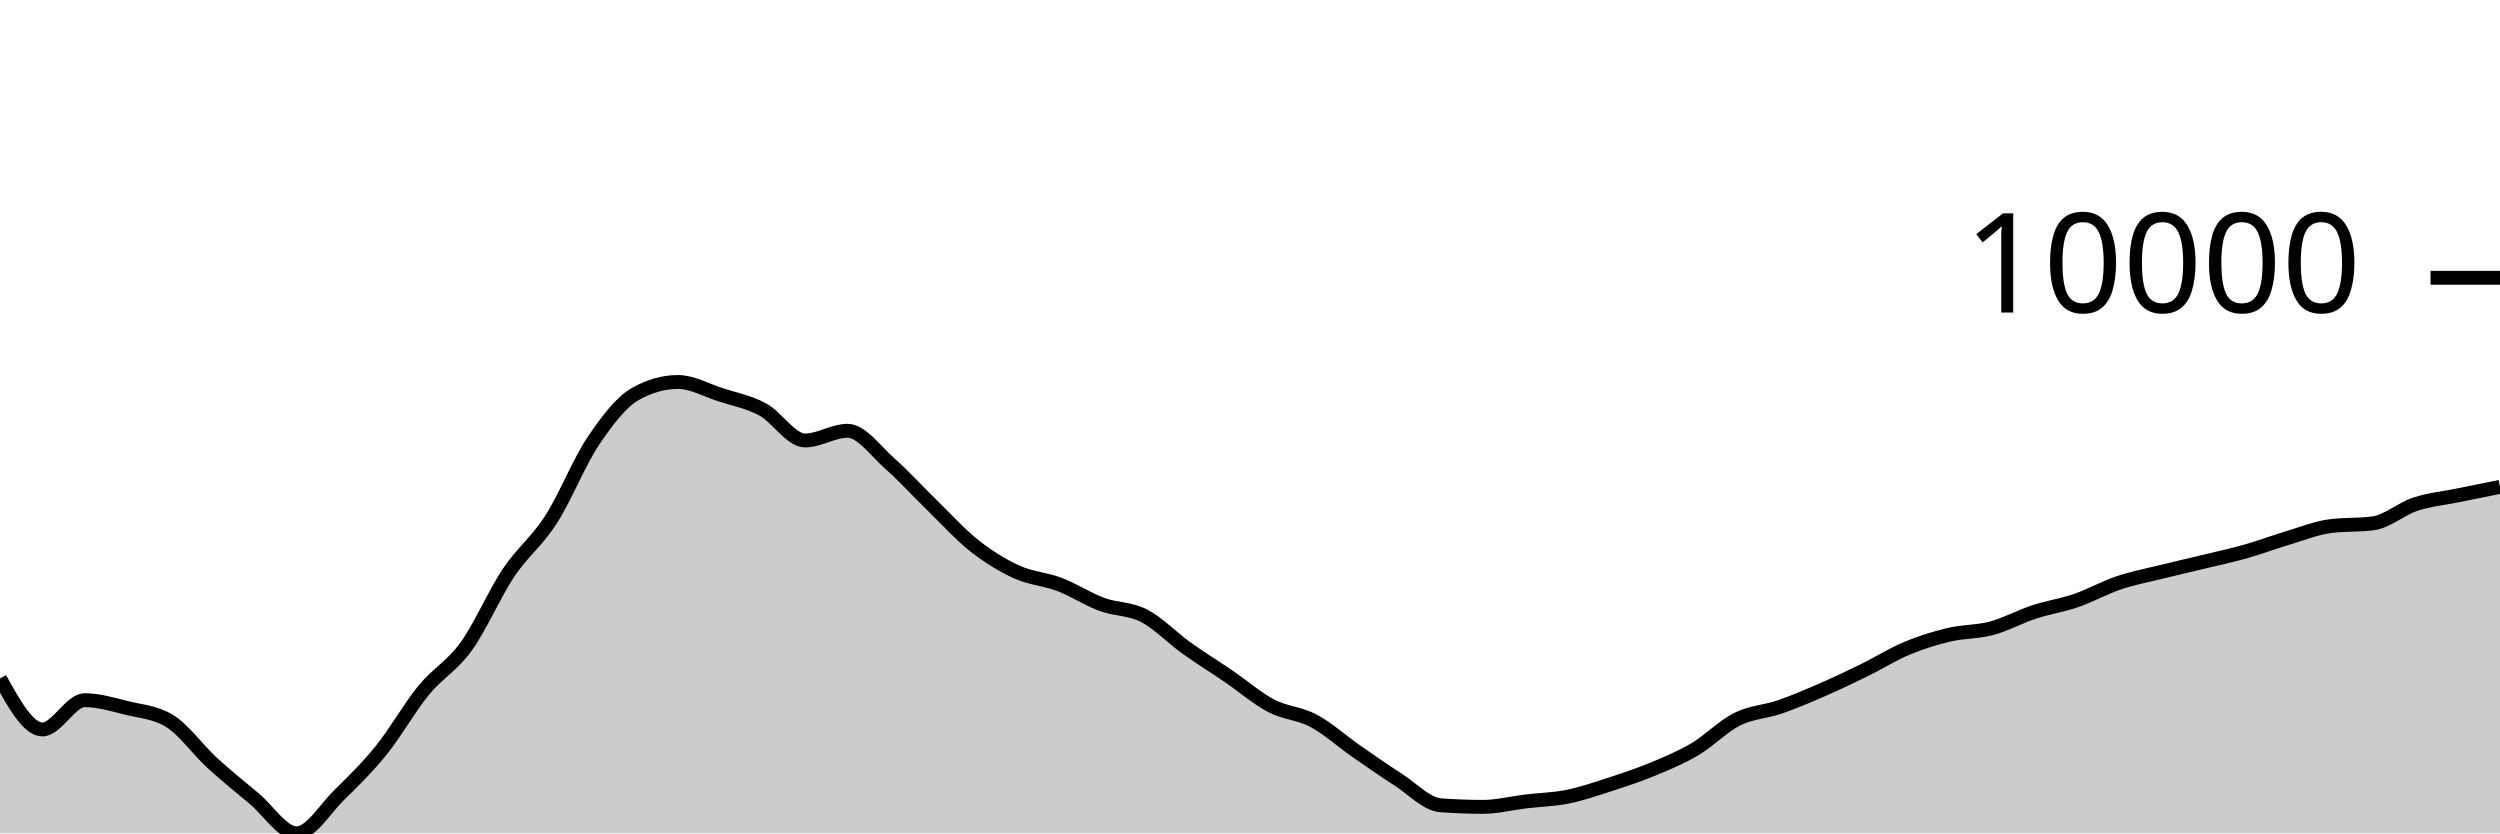
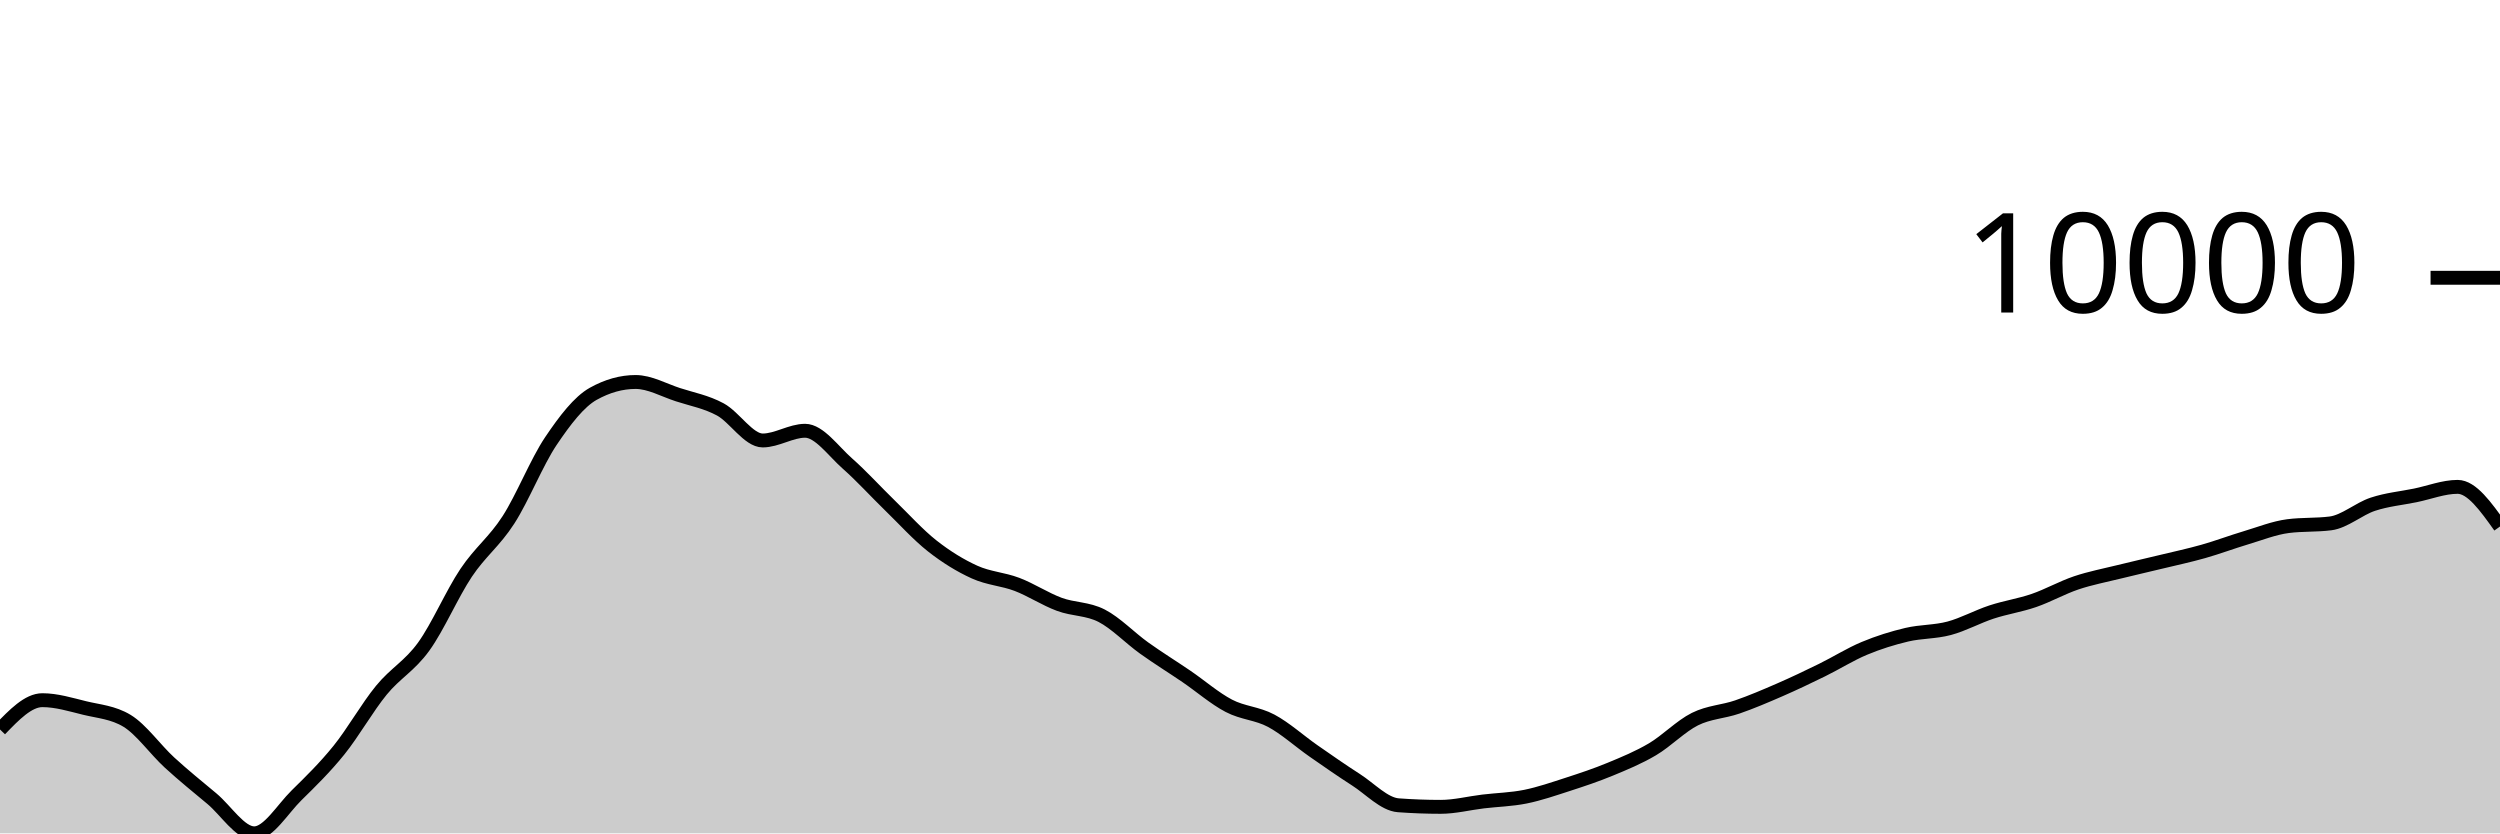
<svg xmlns="http://www.w3.org/2000/svg" viewBox="0 0 180 60">
  <g transform="translate(0,20)">
-     <path class="area" fill="rgba(0, 0, 0, 0.2)" d="M0,28.851C1.017,30.686,2.034,32.522,3.051,32.522C4.068,32.522,5.085,30.413,6.102,30.413C7.119,30.413,8.136,30.729,9.153,30.978C10.169,31.226,11.186,31.286,12.203,31.903C13.22,32.52,14.237,33.97,15.254,34.904C16.271,35.837,17.288,36.652,18.305,37.502C19.322,38.351,20.339,40,21.356,40C22.373,40,23.39,38.255,24.407,37.256C25.424,36.257,26.441,35.266,27.458,34.006C28.475,32.746,29.492,30.938,30.508,29.696C31.525,28.454,32.542,27.961,33.559,26.553C34.576,25.145,35.593,22.768,36.61,21.247C37.627,19.726,38.644,19.008,39.661,17.428C40.678,15.847,41.695,13.273,42.712,11.761C43.729,10.249,44.746,8.924,45.763,8.355C46.78,7.787,47.797,7.503,48.814,7.503C49.831,7.503,50.847,8.089,51.864,8.418C52.881,8.748,53.898,8.93,54.915,9.479C55.932,10.029,56.949,11.714,57.966,11.714C58.983,11.714,60,11.015,61.017,11.015C62.034,11.015,63.051,12.482,64.068,13.377C65.085,14.273,66.102,15.398,67.119,16.386C68.136,17.374,69.153,18.505,70.169,19.306C71.186,20.106,72.203,20.727,73.22,21.189C74.237,21.65,75.254,21.688,76.271,22.075C77.288,22.462,78.305,23.136,79.322,23.512C80.339,23.889,81.356,23.811,82.373,24.334C83.39,24.858,84.407,25.927,85.424,26.655C86.441,27.383,87.458,28.009,88.475,28.702C89.492,29.396,90.508,30.284,91.525,30.816C92.542,31.348,93.559,31.353,94.576,31.895C95.593,32.437,96.61,33.361,97.627,34.069C98.644,34.776,99.661,35.487,100.678,36.139C101.695,36.791,102.712,37.904,103.729,37.98C104.746,38.055,105.763,38.093,106.78,38.093C107.797,38.093,108.814,37.829,109.831,37.707C110.847,37.585,111.864,37.565,112.881,37.36C113.898,37.154,114.915,36.802,115.932,36.473C116.949,36.144,117.966,35.806,118.983,35.385C120,34.963,121.017,34.546,122.034,33.944C123.051,33.343,124.068,32.284,125.085,31.777C126.102,31.27,127.119,31.253,128.136,30.902C129.153,30.551,130.169,30.115,131.186,29.673C132.203,29.231,133.22,28.747,134.237,28.249C135.254,27.75,136.271,27.105,137.288,26.681C138.305,26.256,139.322,25.941,140.339,25.7C141.356,25.46,142.373,25.509,143.39,25.237C144.407,24.965,145.424,24.4,146.441,24.066C147.458,23.732,148.475,23.585,149.492,23.235C150.508,22.884,151.525,22.308,152.542,21.965C153.559,21.623,154.576,21.433,155.593,21.18C156.61,20.928,157.627,20.699,158.644,20.452C159.661,20.206,160.678,19.989,161.695,19.701C162.712,19.413,163.729,19.028,164.746,18.724C165.763,18.421,166.78,18.01,167.797,17.88C168.814,17.749,169.831,17.815,170.847,17.684C171.864,17.554,172.881,16.639,173.898,16.304C174.915,15.968,175.932,15.877,176.949,15.669C177.966,15.461,178.983,15.257,180,15.054L180,40C178.983,40,177.966,40,176.949,40C175.932,40,174.915,40,173.898,40C172.881,40,171.864,40,170.847,40C169.831,40,168.814,40,167.797,40C166.78,40,165.763,40,164.746,40C163.729,40,162.712,40,161.695,40C160.678,40,159.661,40,158.644,40C157.627,40,156.61,40,155.593,40C154.576,40,153.559,40,152.542,40C151.525,40,150.508,40,149.492,40C148.475,40,147.458,40,146.441,40C145.424,40,144.407,40,143.39,40C142.373,40,141.356,40,140.339,40C139.322,40,138.305,40,137.288,40C136.271,40,135.254,40,134.237,40C133.22,40,132.203,40,131.186,40C130.169,40,129.153,40,128.136,40C127.119,40,126.102,40,125.085,40C124.068,40,123.051,40,122.034,40C121.017,40,120,40,118.983,40C117.966,40,116.949,40,115.932,40C114.915,40,113.898,40,112.881,40C111.864,40,110.847,40,109.831,40C108.814,40,107.797,40,106.78,40C105.763,40,104.746,40,103.729,40C102.712,40,101.695,40,100.678,40C99.661,40,98.644,40,97.627,40C96.61,40,95.593,40,94.576,40C93.559,40,92.542,40,91.525,40C90.508,40,89.492,40,88.475,40C87.458,40,86.441,40,85.424,40C84.407,40,83.39,40,82.373,40C81.356,40,80.339,40,79.322,40C78.305,40,77.288,40,76.271,40C75.254,40,74.237,40,73.22,40C72.203,40,71.186,40,70.169,40C69.153,40,68.136,40,67.119,40C66.102,40,65.085,40,64.068,40C63.051,40,62.034,40,61.017,40C60,40,58.983,40,57.966,40C56.949,40,55.932,40,54.915,40C53.898,40,52.881,40,51.864,40C50.847,40,49.831,40,48.814,40C47.797,40,46.78,40,45.763,40C44.746,40,43.729,40,42.712,40C41.695,40,40.678,40,39.661,40C38.644,40,37.627,40,36.61,40C35.593,40,34.576,40,33.559,40C32.542,40,31.525,40,30.508,40C29.492,40,28.475,40,27.458,40C26.441,40,25.424,40,24.407,40C23.39,40,22.373,40,21.356,40C20.339,40,19.322,40,18.305,40C17.288,40,16.271,40,15.254,40C14.237,40,13.22,40,12.203,40C11.186,40,10.169,40,9.153,40C8.136,40,7.119,40,6.102,40C5.085,40,4.068,40,3.051,40C2.034,40,1.017,40,0,40Z" />
-     <path class="line" stroke="black" fill="none" d="M0,28.851C1.017,30.686,2.034,32.522,3.051,32.522C4.068,32.522,5.085,30.413,6.102,30.413C7.119,30.413,8.136,30.729,9.153,30.978C10.169,31.226,11.186,31.286,12.203,31.903C13.22,32.52,14.237,33.97,15.254,34.904C16.271,35.837,17.288,36.652,18.305,37.502C19.322,38.351,20.339,40,21.356,40C22.373,40,23.39,38.255,24.407,37.256C25.424,36.257,26.441,35.266,27.458,34.006C28.475,32.746,29.492,30.938,30.508,29.696C31.525,28.454,32.542,27.961,33.559,26.553C34.576,25.145,35.593,22.768,36.61,21.247C37.627,19.726,38.644,19.008,39.661,17.428C40.678,15.847,41.695,13.273,42.712,11.761C43.729,10.249,44.746,8.924,45.763,8.355C46.78,7.787,47.797,7.503,48.814,7.503C49.831,7.503,50.847,8.089,51.864,8.418C52.881,8.748,53.898,8.93,54.915,9.479C55.932,10.029,56.949,11.714,57.966,11.714C58.983,11.714,60,11.015,61.017,11.015C62.034,11.015,63.051,12.482,64.068,13.377C65.085,14.273,66.102,15.398,67.119,16.386C68.136,17.374,69.153,18.505,70.169,19.306C71.186,20.106,72.203,20.727,73.22,21.189C74.237,21.65,75.254,21.688,76.271,22.075C77.288,22.462,78.305,23.136,79.322,23.512C80.339,23.889,81.356,23.811,82.373,24.334C83.39,24.858,84.407,25.927,85.424,26.655C86.441,27.383,87.458,28.009,88.475,28.702C89.492,29.396,90.508,30.284,91.525,30.816C92.542,31.348,93.559,31.353,94.576,31.895C95.593,32.437,96.61,33.361,97.627,34.069C98.644,34.776,99.661,35.487,100.678,36.139C101.695,36.791,102.712,37.904,103.729,37.98C104.746,38.055,105.763,38.093,106.78,38.093C107.797,38.093,108.814,37.829,109.831,37.707C110.847,37.585,111.864,37.565,112.881,37.36C113.898,37.154,114.915,36.802,115.932,36.473C116.949,36.144,117.966,35.806,118.983,35.385C120,34.963,121.017,34.546,122.034,33.944C123.051,33.343,124.068,32.284,125.085,31.777C126.102,31.27,127.119,31.253,128.136,30.902C129.153,30.551,130.169,30.115,131.186,29.673C132.203,29.231,133.22,28.747,134.237,28.249C135.254,27.75,136.271,27.105,137.288,26.681C138.305,26.256,139.322,25.941,140.339,25.7C141.356,25.46,142.373,25.509,143.39,25.237C144.407,24.965,145.424,24.4,146.441,24.066C147.458,23.732,148.475,23.585,149.492,23.235C150.508,22.884,151.525,22.308,152.542,21.965C153.559,21.623,154.576,21.433,155.593,21.18C156.61,20.928,157.627,20.699,158.644,20.452C159.661,20.206,160.678,19.989,161.695,19.701C162.712,19.413,163.729,19.028,164.746,18.724C165.763,18.421,166.78,18.01,167.797,17.88C168.814,17.749,169.831,17.815,170.847,17.684C171.864,17.554,172.881,16.639,173.898,16.304C174.915,15.968,175.932,15.877,176.949,15.669C177.966,15.461,178.983,15.257,180,15.054" />
+     <path class="area" fill="rgba(0, 0, 0, 0.2)" d="M0,32.522C1.017,31.467,2.034,30.413,3.051,30.413C4.068,30.413,5.085,30.729,6.102,30.978C7.119,31.226,8.136,31.286,9.153,31.903C10.169,32.52,11.186,33.969,12.203,34.902C13.22,35.835,14.237,36.652,15.254,37.502C16.271,38.352,17.288,40,18.305,40C19.322,40,20.339,38.257,21.356,37.258C22.373,36.259,23.39,35.266,24.407,34.006C25.424,32.745,26.441,30.938,27.458,29.696C28.475,28.454,29.492,27.961,30.508,26.553C31.525,25.145,32.542,22.768,33.559,21.247C34.576,19.726,35.593,19.008,36.61,17.428C37.627,15.847,38.644,13.273,39.661,11.761C40.678,10.249,41.695,8.924,42.712,8.355C43.729,7.787,44.746,7.503,45.763,7.503C46.78,7.503,47.797,8.089,48.814,8.418C49.831,8.748,50.847,8.93,51.864,9.479C52.881,10.029,53.898,11.714,54.915,11.714C55.932,11.714,56.949,11.015,57.966,11.015C58.983,11.015,60,12.482,61.017,13.377C62.034,14.273,63.051,15.398,64.068,16.386C65.085,17.374,66.102,18.505,67.119,19.306C68.136,20.106,69.153,20.729,70.169,21.19C71.186,21.652,72.203,21.688,73.22,22.075C74.237,22.462,75.254,23.136,76.271,23.512C77.288,23.889,78.305,23.811,79.322,24.334C80.339,24.858,81.356,25.927,82.373,26.655C83.39,27.383,84.407,28.009,85.424,28.702C86.441,29.396,87.458,30.284,88.475,30.816C89.492,31.348,90.508,31.351,91.525,31.893C92.542,32.435,93.559,33.361,94.576,34.069C95.593,34.776,96.61,35.487,97.627,36.139C98.644,36.791,99.661,37.904,100.678,37.98C101.695,38.055,102.712,38.093,103.729,38.093C104.746,38.093,105.763,37.829,106.78,37.707C107.797,37.585,108.814,37.565,109.831,37.36C110.847,37.154,111.864,36.802,112.881,36.473C113.898,36.144,114.915,35.806,115.932,35.385C116.949,34.964,117.966,34.547,118.983,33.946C120,33.345,121.017,32.284,122.034,31.777C123.051,31.27,124.068,31.253,125.085,30.902C126.102,30.551,127.119,30.115,128.136,29.673C129.153,29.231,130.169,28.746,131.186,28.247C132.203,27.748,133.22,27.105,134.237,26.681C135.254,26.256,136.271,25.941,137.288,25.7C138.305,25.46,139.322,25.509,140.339,25.237C141.356,24.965,142.373,24.4,143.39,24.066C144.407,23.732,145.424,23.585,146.441,23.235C147.458,22.884,148.475,22.308,149.492,21.965C150.508,21.623,151.525,21.433,152.542,21.18C153.559,20.928,154.576,20.699,155.593,20.452C156.61,20.206,157.627,19.989,158.644,19.701C159.661,19.413,160.678,19.028,161.695,18.724C162.712,18.421,163.729,18.01,164.746,17.88C165.763,17.749,166.78,17.815,167.797,17.684C168.814,17.554,169.831,16.639,170.847,16.304C171.864,15.968,172.881,15.877,173.898,15.669C174.915,15.461,175.932,15.054,176.949,15.054C177.966,15.054,178.983,16.481,180,17.909L180,40C178.983,40,177.966,40,176.949,40C175.932,40,174.915,40,173.898,40C172.881,40,171.864,40,170.847,40C169.831,40,168.814,40,167.797,40C166.78,40,165.763,40,164.746,40C163.729,40,162.712,40,161.695,40C160.678,40,159.661,40,158.644,40C157.627,40,156.61,40,155.593,40C154.576,40,153.559,40,152.542,40C151.525,40,150.508,40,149.492,40C148.475,40,147.458,40,146.441,40C145.424,40,144.407,40,143.39,40C142.373,40,141.356,40,140.339,40C139.322,40,138.305,40,137.288,40C136.271,40,135.254,40,134.237,40C133.22,40,132.203,40,131.186,40C130.169,40,129.153,40,128.136,40C127.119,40,126.102,40,125.085,40C124.068,40,123.051,40,122.034,40C121.017,40,120,40,118.983,40C117.966,40,116.949,40,115.932,40C114.915,40,113.898,40,112.881,40C111.864,40,110.847,40,109.831,40C108.814,40,107.797,40,106.78,40C105.763,40,104.746,40,103.729,40C102.712,40,101.695,40,100.678,40C99.661,40,98.644,40,97.627,40C96.61,40,95.593,40,94.576,40C93.559,40,92.542,40,91.525,40C90.508,40,89.492,40,88.475,40C87.458,40,86.441,40,85.424,40C84.407,40,83.39,40,82.373,40C81.356,40,80.339,40,79.322,40C78.305,40,77.288,40,76.271,40C75.254,40,74.237,40,73.22,40C72.203,40,71.186,40,70.169,40C69.153,40,68.136,40,67.119,40C66.102,40,65.085,40,64.068,40C63.051,40,62.034,40,61.017,40C60,40,58.983,40,57.966,40C56.949,40,55.932,40,54.915,40C53.898,40,52.881,40,51.864,40C50.847,40,49.831,40,48.814,40C47.797,40,46.78,40,45.763,40C44.746,40,43.729,40,42.712,40C41.695,40,40.678,40,39.661,40C38.644,40,37.627,40,36.61,40C35.593,40,34.576,40,33.559,40C32.542,40,31.525,40,30.508,40C29.492,40,28.475,40,27.458,40C26.441,40,25.424,40,24.407,40C23.39,40,22.373,40,21.356,40C20.339,40,19.322,40,18.305,40C17.288,40,16.271,40,15.254,40C14.237,40,13.22,40,12.203,40C11.186,40,10.169,40,9.153,40C8.136,40,7.119,40,6.102,40C5.085,40,4.068,40,3.051,40C2.034,40,1.017,40,0,40Z" />
+     <path class="line" stroke="black" fill="none" d="M0,32.522C1.017,31.467,2.034,30.413,3.051,30.413C4.068,30.413,5.085,30.729,6.102,30.978C7.119,31.226,8.136,31.286,9.153,31.903C10.169,32.52,11.186,33.969,12.203,34.902C13.22,35.835,14.237,36.652,15.254,37.502C16.271,38.352,17.288,40,18.305,40C19.322,40,20.339,38.257,21.356,37.258C22.373,36.259,23.39,35.266,24.407,34.006C25.424,32.745,26.441,30.938,27.458,29.696C28.475,28.454,29.492,27.961,30.508,26.553C31.525,25.145,32.542,22.768,33.559,21.247C34.576,19.726,35.593,19.008,36.61,17.428C37.627,15.847,38.644,13.273,39.661,11.761C40.678,10.249,41.695,8.924,42.712,8.355C43.729,7.787,44.746,7.503,45.763,7.503C46.78,7.503,47.797,8.089,48.814,8.418C49.831,8.748,50.847,8.93,51.864,9.479C52.881,10.029,53.898,11.714,54.915,11.714C55.932,11.714,56.949,11.015,57.966,11.015C58.983,11.015,60,12.482,61.017,13.377C62.034,14.273,63.051,15.398,64.068,16.386C65.085,17.374,66.102,18.505,67.119,19.306C68.136,20.106,69.153,20.729,70.169,21.19C71.186,21.652,72.203,21.688,73.22,22.075C74.237,22.462,75.254,23.136,76.271,23.512C77.288,23.889,78.305,23.811,79.322,24.334C80.339,24.858,81.356,25.927,82.373,26.655C83.39,27.383,84.407,28.009,85.424,28.702C86.441,29.396,87.458,30.284,88.475,30.816C89.492,31.348,90.508,31.351,91.525,31.893C92.542,32.435,93.559,33.361,94.576,34.069C95.593,34.776,96.61,35.487,97.627,36.139C98.644,36.791,99.661,37.904,100.678,37.98C101.695,38.055,102.712,38.093,103.729,38.093C104.746,38.093,105.763,37.829,106.78,37.707C107.797,37.585,108.814,37.565,109.831,37.36C110.847,37.154,111.864,36.802,112.881,36.473C113.898,36.144,114.915,35.806,115.932,35.385C116.949,34.964,117.966,34.547,118.983,33.946C120,33.345,121.017,32.284,122.034,31.777C123.051,31.27,124.068,31.253,125.085,30.902C126.102,30.551,127.119,30.115,128.136,29.673C129.153,29.231,130.169,28.746,131.186,28.247C132.203,27.748,133.22,27.105,134.237,26.681C135.254,26.256,136.271,25.941,137.288,25.7C138.305,25.46,139.322,25.509,140.339,25.237C141.356,24.965,142.373,24.4,143.39,24.066C144.407,23.732,145.424,23.585,146.441,23.235C147.458,22.884,148.475,22.308,149.492,21.965C150.508,21.623,151.525,21.433,152.542,21.18C153.559,20.928,154.576,20.699,155.593,20.452C156.61,20.206,157.627,19.989,158.644,19.701C159.661,19.413,160.678,19.028,161.695,18.724C162.712,18.421,163.729,18.01,164.746,17.88C165.763,17.749,166.78,17.815,167.797,17.684C168.814,17.554,169.831,16.639,170.847,16.304C171.864,15.968,172.881,15.877,173.898,15.669C174.915,15.461,175.932,15.054,176.949,15.054C177.966,15.054,178.983,16.481,180,17.909" />
    <path class="axis-ceiling" stroke-width="1" stroke="black" fill="none" d="M175,0L180,0" />
    <text class="axis-ceiling-label" font-family="sans-serif" text-anchor="end" font-size="10px" x="170" y="2.5">10000</text>
  </g>
</svg>
